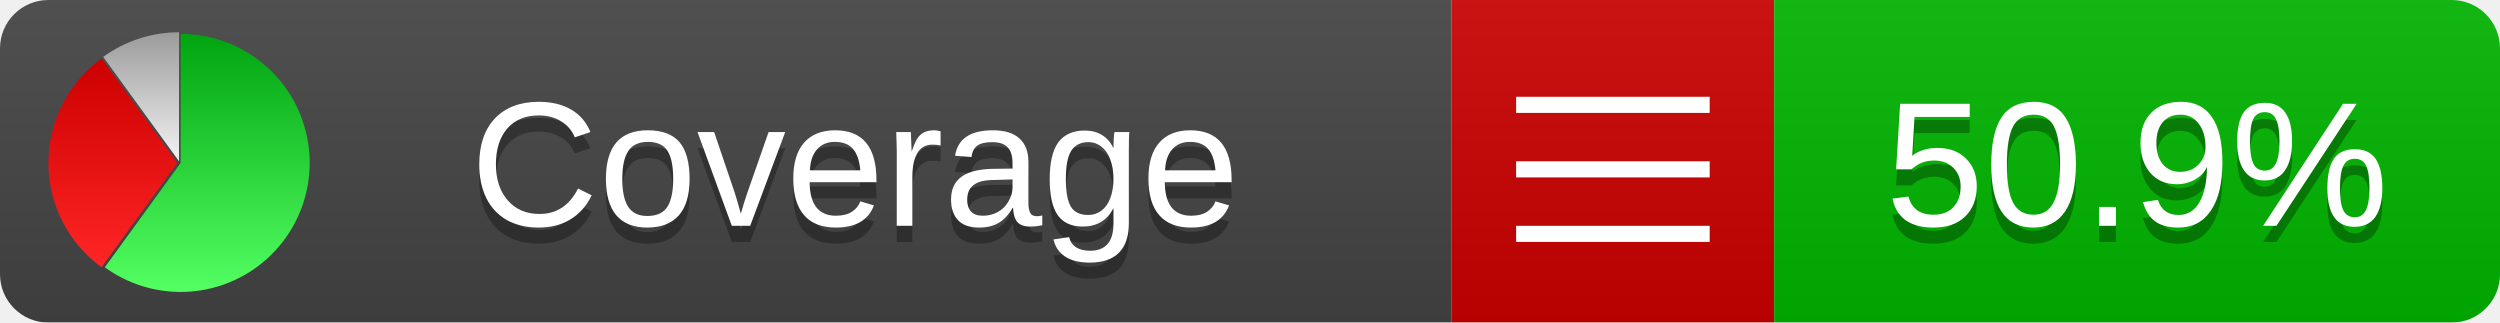
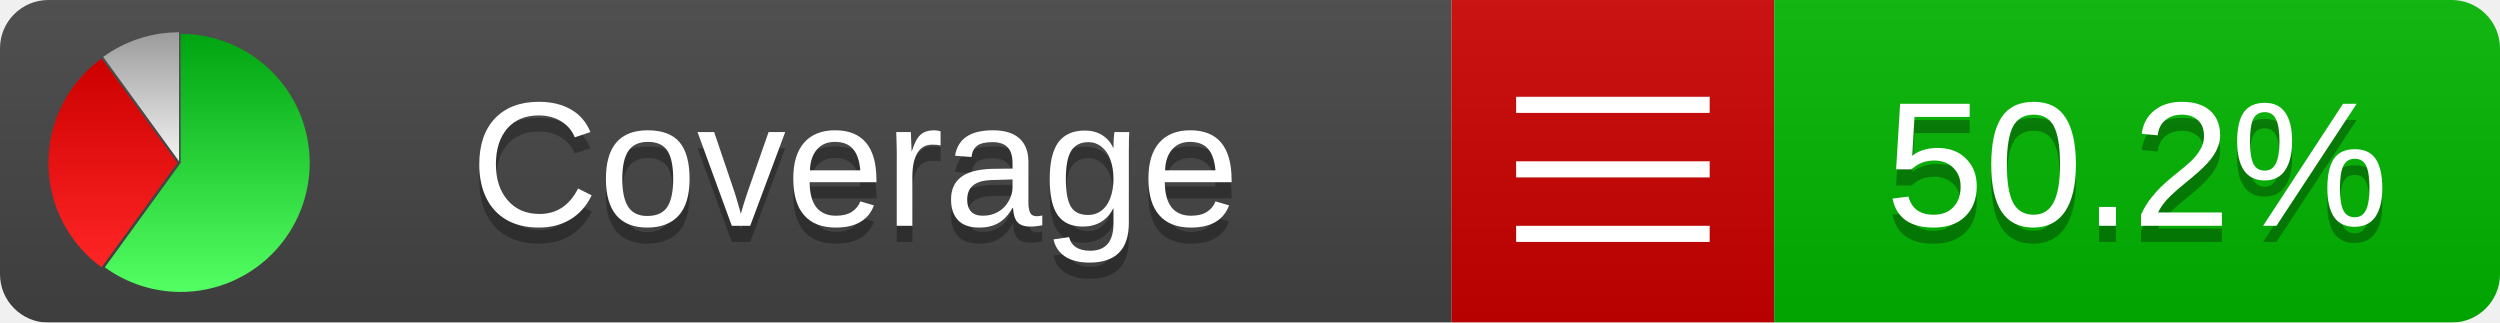
<svg xmlns="http://www.w3.org/2000/svg" xmlns:xlink="http://www.w3.org/1999/xlink" width="155" height="20">
  <style type="text/css">
          
            @keyframes fadeout {
              0 % { visibility: visible; opacity: 1; }
              40% { visibility: visible; opacity: 1; }
              50% { visibility: hidden; opacity: 0; }
              90% { visibility: hidden; opacity: 0; }
              100% { visibility: visible; opacity: 1; }
            }
            @keyframes fadein {
              0% { visibility: hidden; opacity: 0; }
              40% { visibility: hidden; opacity: 0; }
              50% { visibility: visible; opacity: 1; }
              90% { visibility: visible; opacity: 1; }
              100% { visibility: hidden; opacity: 0; }
            }
            .linecoverage {
                animation-duration: 10s;
                animation-name: fadeout;
                animation-iteration-count: infinite;
            }
            .branchcoverage {
                animation-duration: 10s;
                animation-name: fadein;
                animation-iteration-count: infinite;
            }
          
    </style>
  <defs>
    <linearGradient id="gradient" x2="0" y2="100%">
      <stop offset="0" stop-color="#bbb" stop-opacity=".1" />
      <stop offset="1" stop-opacity=".1" />
    </linearGradient>
    <linearGradient id="green" x2="0" y2="100%">
      <stop offset="0" stop-color="#00A410" />
      <stop offset="1" stop-color="#53FF63" />
    </linearGradient>
    <linearGradient id="red" x2="0" y2="100%">
      <stop offset="0" stop-color="#C00" />
      <stop offset="1" stop-color="#FF2525" />
    </linearGradient>
    <linearGradient id="gray" x2="0" y2="100%">
      <stop offset="0" stop-color="#9B9B9B" />
      <stop offset="1" stop-color="#F3F3F3" />
    </linearGradient>
    <mask id="mask">
      <rect width="155" height="20" rx="3" fill="#fff" />
    </mask>
    <g id="icon">
      <path style="fill:url(#green);" d="M205,202.5 l0,-200 a200,200 0 1,1 -117.558,361.803 z" />
      <path style="fill:url(#red);" d="M200,202.5 l-117.558,161.803 a200,200 0 0,1 0,-323.607 z" />
      <path style="fill:url(#gray);" d="M202.5,200 l-117.558,-161.803 a200,200 0 0,1 117.558,-38.196 z" />
    </g>
  </defs>
  <g mask="url(#mask)">
    <rect x="0" y="0" width="90" height="20" fill="#444" />
    <rect x="90" y="0" width="20" height="20" fill="#c00" />
    <rect x="110" y="0" width="45" height="20" fill="#00B600" />
    <rect x="0" y="0" width="155" height="20" fill="url(#gradient)" />
  </g>
  <g>
    <path class="" stroke="#fff" d="M94 6.5 h12 M94 10.5 h12 M94 14.5 h12" />
  </g>
  <g fill="#fff" text-anchor="middle" font-family="Verdana,Arial,Geneva,sans-serif" font-size="11">
    <a xlink:href="https://github.com/danielpalme/ReportGenerator" target="_top">
      <use xlink:href="#icon" transform="translate(3,2) scale(.04)" />
    </a>
    <text x="53" y="15" fill="#010101" fill-opacity=".3">Coverage</text>
    <text x="53" y="14" fill="#fff">Coverage</text>
-     <text class="" x="132.5" y="15" fill="#010101" fill-opacity=".3">50.9%</text>
-     <text class="" x="132.5" y="14">50.9%</text>
+     <text class="" x="132.5" y="15" fill="#010101" fill-opacity=".3">50.2%</text>
+     <text class="" x="132.5" y="14">50.2%</text>
  </g>
  <g>
    <rect class="" x="90" y="0" width="65" height="20" fill-opacity="0" />
  </g>
</svg>
